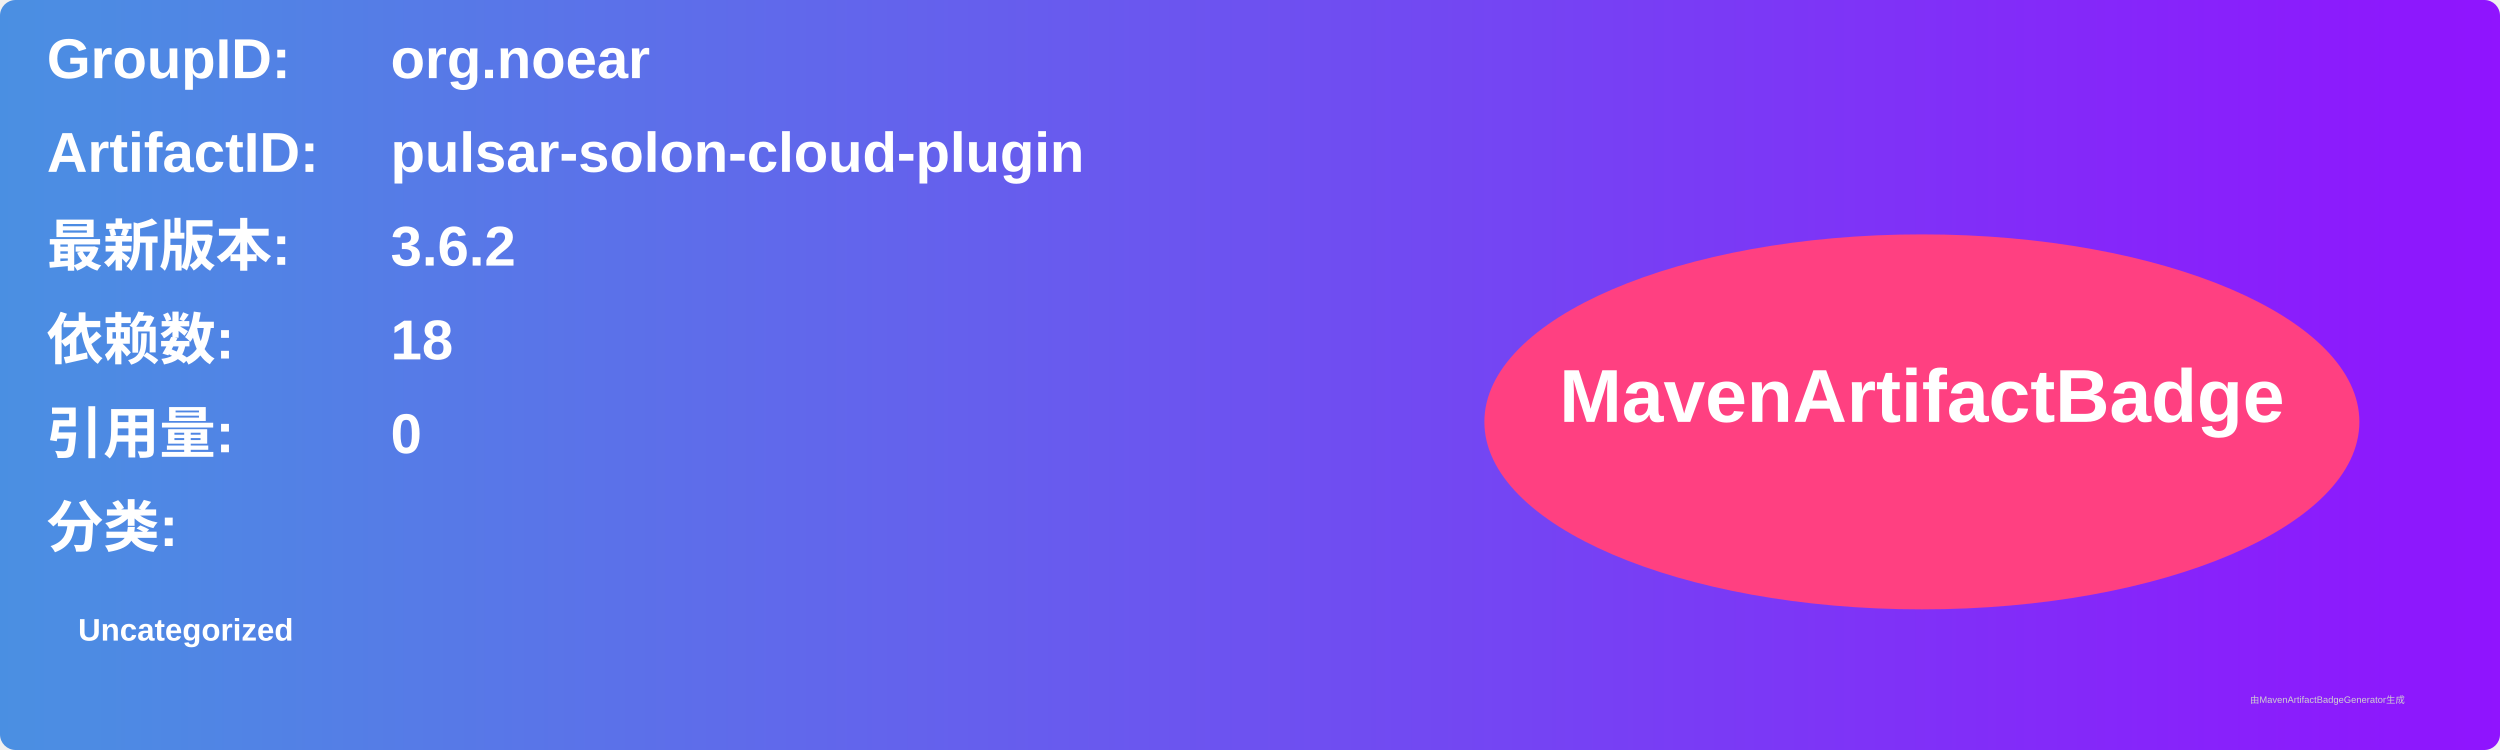
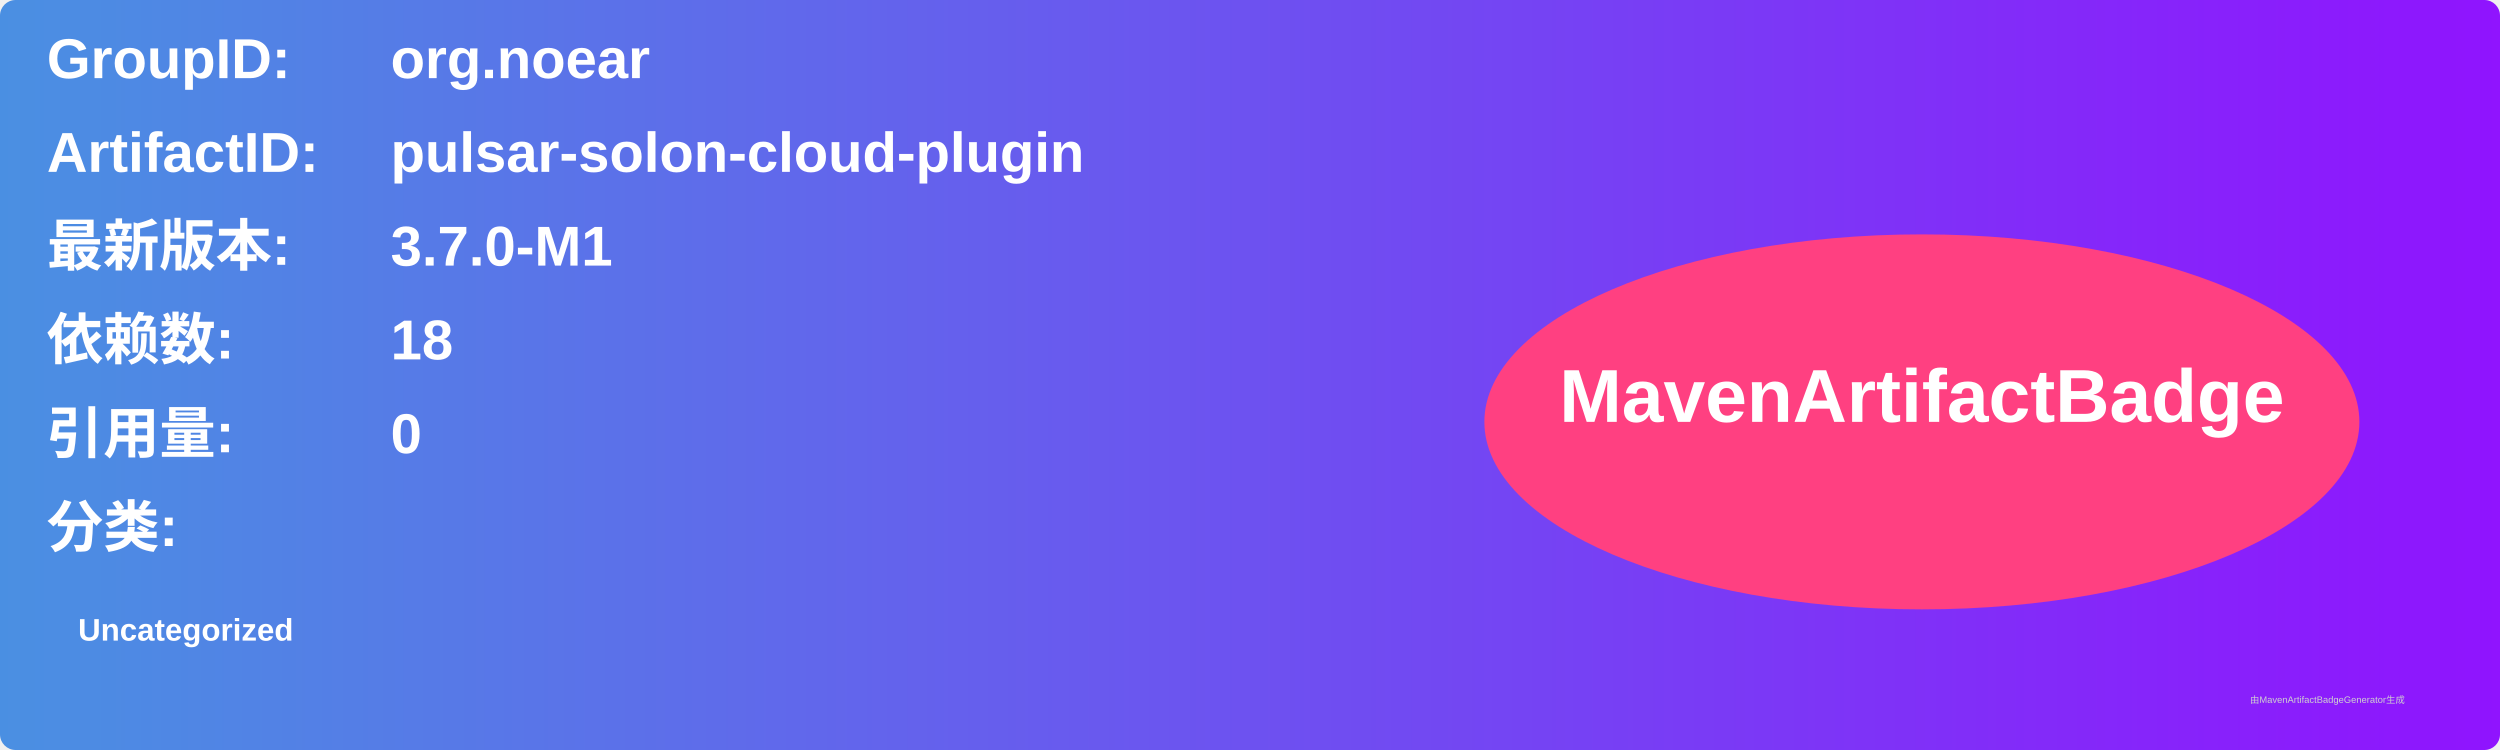
<svg xmlns="http://www.w3.org/2000/svg" width="800" height="240" viewBox="0 0 800 240">
  <linearGradient id="grad" x1="0%" y1="0%" x2="100%" y2="0%">
    <stop offset="0%" stop-color="#4a90e2" />
    <stop offset="100%" stop-color="#9013fe" />
  </linearGradient>
  <rect width="100%" height="100%" rx="5" ry="5" fill="url(#grad)" />
  <g transform="translate(15, 15)">
    <text x="0" y="10" font-family="Arial" font-size="18" fill="white" font-weight="bold" width="260">GroupID:</text>
    <text x="110" y="10" font-family="Arial" font-size="18" fill="white" font-weight="bold" width="460">org.noear</text>
    <text x="0" y="40" font-family="Arial" font-size="18" fill="white" font-weight="bold" width="260">ArtifactID:</text>
    <text x="110" y="40" font-family="Arial" font-size="18" fill="white" font-weight="bold" width="460">pulsar-solon-cloud-plugin</text>
    <text x="0" y="70" font-family="Arial" font-size="18" fill="white" font-weight="bold">最新版本:</text>
    <text x="110" y="70" font-family="Arial" font-size="18" fill="white" font-weight="bold">
-       <tspan font-weight="bold">3.6.2</tspan>
+       <tspan font-weight="bold">3.7.0-M1</tspan>
    </text>
    <text x="0" y="100" font-family="Arial" font-size="18" fill="white" font-weight="bold">依赖数: </text>
    <text x="110" y="100" font-family="Arial" font-size="18" fill="white">
      <tspan font-weight="bold">18</tspan>
    </text>
    <text x="0" y="130" font-family="Arial" font-size="18" fill="white" font-weight="bold">引用量: </text>
    <text x="110" y="130" font-family="Arial" font-size="18" fill="white">
      <tspan font-weight="bold">0</tspan>
    </text>
    <text x="0" y="160" font-family="Arial" font-size="18" fill="white" font-weight="bold">分类:</text>
    <text x="10" y="190" font-family="Arial" font-size="10" fill="white">
      <tspan font-weight="bold">Uncategorized</tspan>
    </text>
    <ellipse cx="600" cy="120" rx="140" ry="60" fill="#ff4081" />
    <text x="600" y="120" text-anchor="middle" font-family="Arial" font-size="24" fill="white" font-weight="bold">MavenArtifactBadge</text>
  </g>
  <text x="720" y="225" font-family="Arial" font-size="3" fill="#d0d0d0">由MavenArtifactBadgeGenerator生成</text>
</svg>
